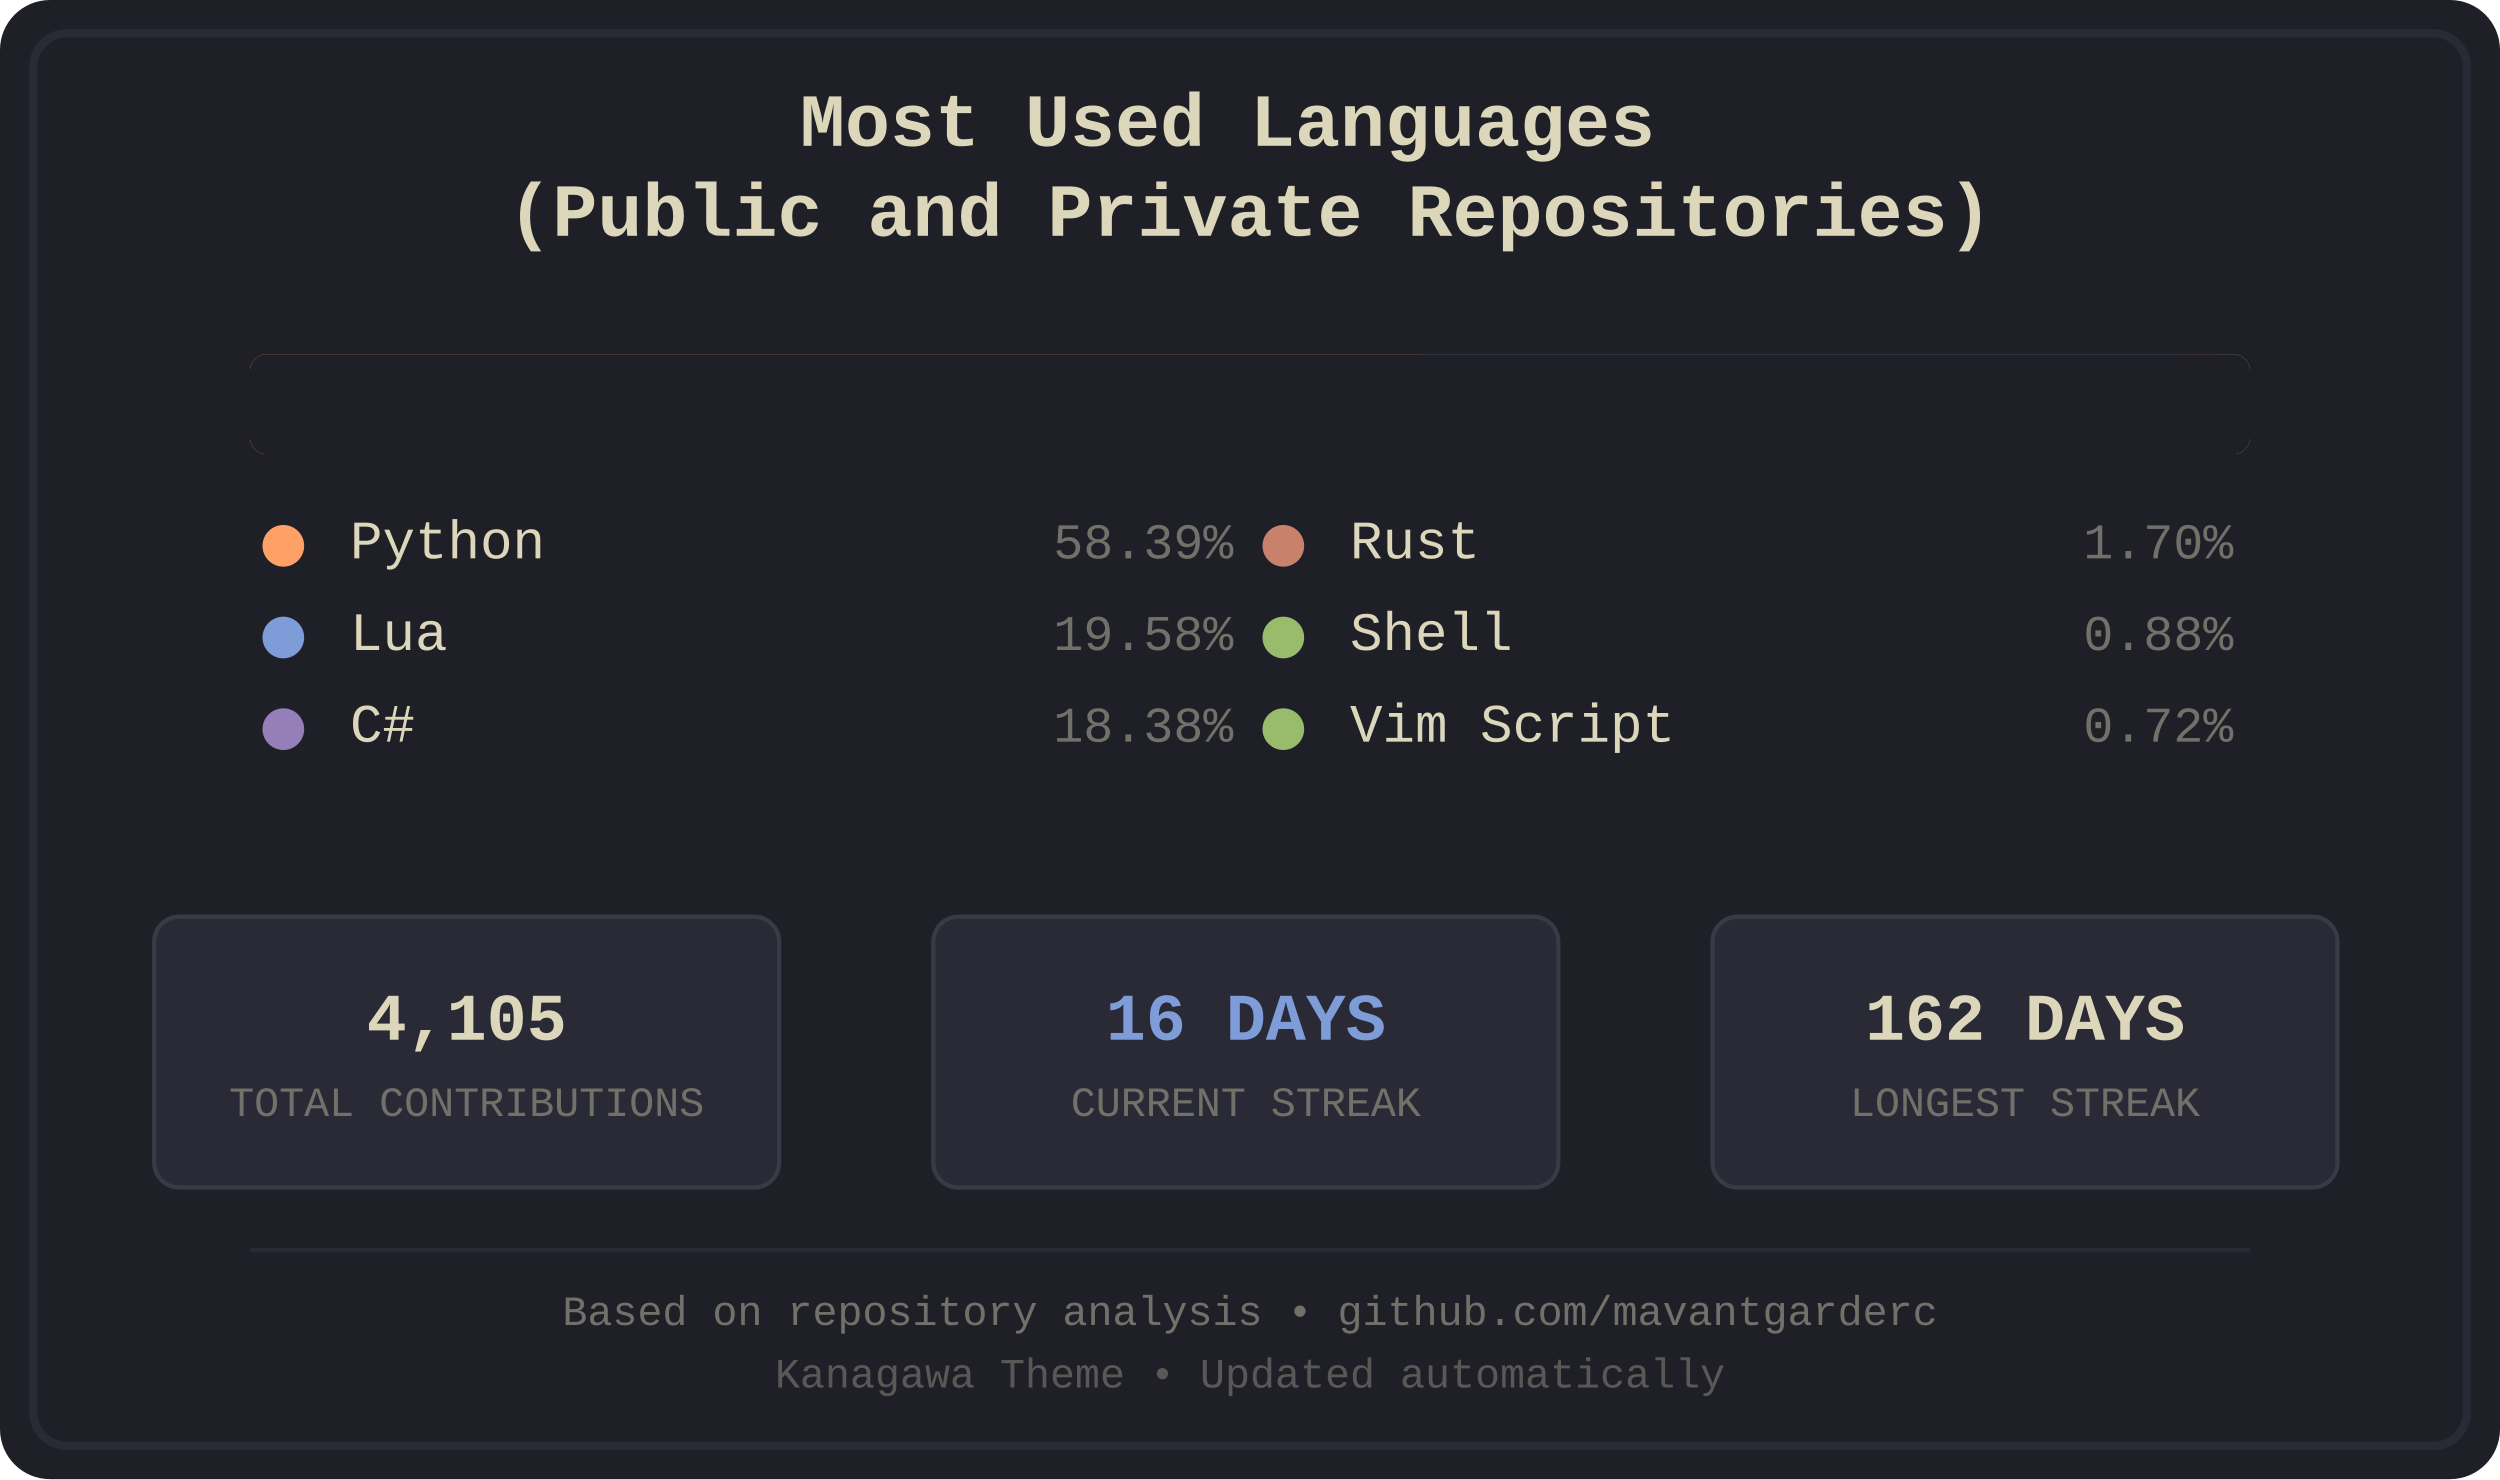
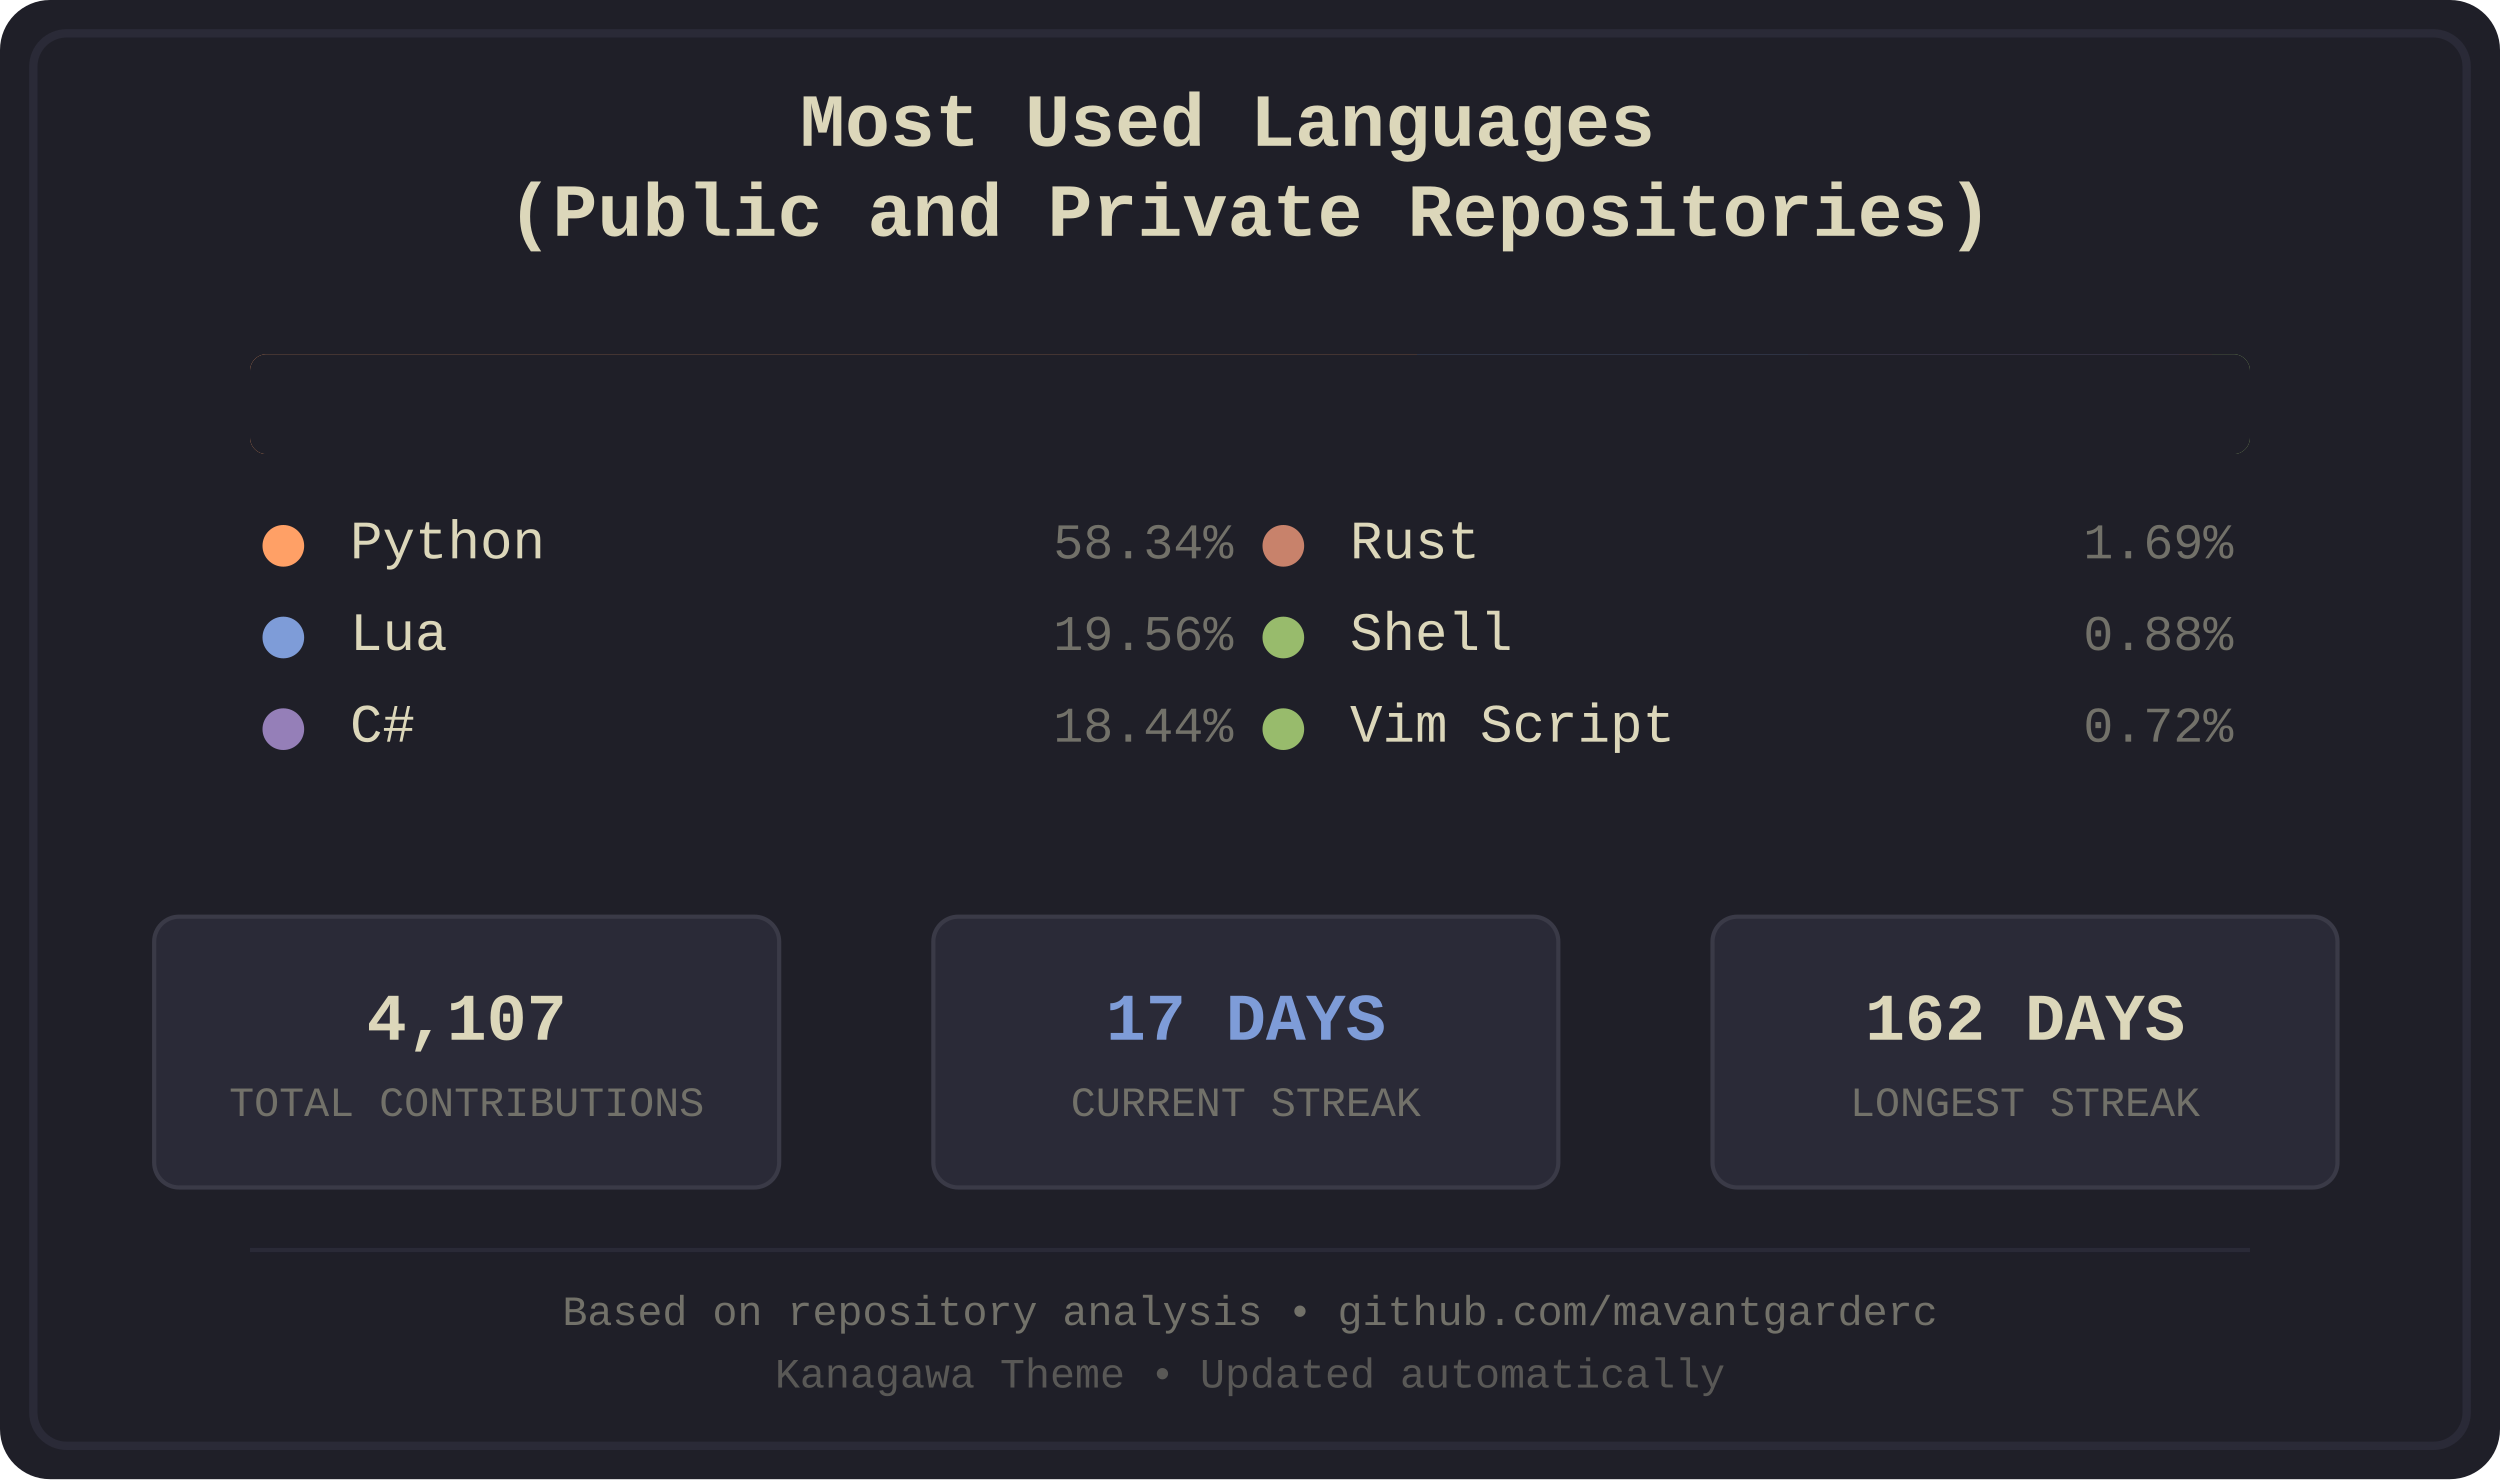
<svg xmlns="http://www.w3.org/2000/svg" width="600" height="355" viewBox="0 0 600 355">
  <defs>
    <style>
.bg-primary { fill: #1f1f28; }
.bg-secondary { fill: #16161d; }
.fg-primary { fill: #dcd7ba; }
.fg-secondary { fill: #727169; }
.border { stroke: #2a2a37; }
.font-title { font-family: 'Courier New', monospace; font-size: 18px; font-weight: bold; }
.font-lang { font-family: 'Courier New', monospace; font-size: 13px; }
.font-percent { font-family: 'Courier New', monospace; font-size: 12px; }
.font-footer { font-family: 'Courier New', monospace; font-size: 10px; }
.stat-box { fill: #2a2a37; stroke: #3a3a47; stroke-width: 1; rx: 6; ry: 6; }
.stat-value { font-family: 'Courier New', monospace; font-size: 16px; font-weight: bold; }
.stat-label { font-family: 'Courier New', monospace; font-size: 10px; }
.python { fill: #ffa066; }
.lua { fill: #7e9cd8; }
.csharp { fill: #957fb8; }
.rust { fill: #c8826b; }
.shell { fill: #98bb6c; }
.vimscript { fill: #98bb6c; }
</style>
    <clipPath id="barClip">
      <rect x="60" y="85" width="480" height="24" rx="4" ry="4" />
    </clipPath>
  </defs>
  <rect width="600" height="355" fill="#1f1f28" rx="12" />
  <rect x="8" y="8" width="584" height="339" fill="none" stroke="#2a2a37" stroke-width="2" rx="8" />
  <text x="300.0" y="35" text-anchor="middle" fill="#dcd7ba" class="font-title">
    <tspan x="300.0" dy="0">Most Used Languages</tspan>
    <tspan x="300.0" dy="1.2em">(Public and Private Repositories)</tspan>
  </text>
  <g id="language-bar" clip-path="url(#barClip)" shape-rendering="crispEdges">
-     <rect x="60" y="85" width="281" height="24" class="python" />
-     <rect x="341" y="85" width="94" height="24" class="lua" />
-     <rect x="435" y="85" width="89" height="24" class="csharp" />
-     <rect x="524" y="85" width="8" height="24" class="rust" />
-     <rect x="532" y="85" width="4" height="24" class="shell" />
+     <rect x="60" y="85" width="280" height="24" class="python" />
+     <rect x="340" y="85" width="94" height="24" class="lua" />
+     <rect x="434" y="85" width="89" height="24" class="csharp" />
+     <rect x="523" y="85" width="8" height="24" class="rust" />
+     <rect x="531" y="85" width="5" height="24" class="shell" />
    <rect x="536" y="85" width="4" height="24" class="vimscript" />
  </g>
  <rect x="60" y="85" width="480" height="24" fill="#1f1f28" rx="4">
    <animate attributeName="width" from="480" to="0" dur="1.2s" fill="freeze" />
  </rect>
  <g transform="translate(60.0, 134)">
    <circle cx="8" cy="-3" r="5" class="python" />
    <text x="24" y="0" class="fg-primary font-lang">Python</text>
-     <text x="236.0" y="0" class="fg-secondary font-percent" text-anchor="end">58.39%</text>
+     <text x="236.0" y="0" class="fg-secondary font-percent" text-anchor="end">58.34%</text>
  </g>
  <g transform="translate(60.0, 156)">
    <circle cx="8" cy="-3" r="5" class="lua" />
    <text x="24" y="0" class="fg-primary font-lang">Lua</text>
-     <text x="236.0" y="0" class="fg-secondary font-percent" text-anchor="end">19.58%</text>
+     <text x="236.0" y="0" class="fg-secondary font-percent" text-anchor="end">19.56%</text>
  </g>
  <g transform="translate(60.0, 178)">
    <circle cx="8" cy="-3" r="5" class="csharp" />
    <text x="24" y="0" class="fg-primary font-lang">C#</text>
-     <text x="236.0" y="0" class="fg-secondary font-percent" text-anchor="end">18.38%</text>
+     <text x="236.0" y="0" class="fg-secondary font-percent" text-anchor="end">18.44%</text>
  </g>
  <g transform="translate(300.0, 134)">
    <circle cx="8" cy="-3" r="5" class="rust" />
    <text x="24" y="0" class="fg-primary font-lang">Rust</text>
-     <text x="236.0" y="0" class="fg-secondary font-percent" text-anchor="end">1.70%</text>
+     <text x="236.0" y="0" class="fg-secondary font-percent" text-anchor="end">1.69%</text>
  </g>
  <g transform="translate(300.0, 156)">
    <circle cx="8" cy="-3" r="5" class="shell" />
    <text x="24" y="0" class="fg-primary font-lang">Shell</text>
    <text x="236.0" y="0" class="fg-secondary font-percent" text-anchor="end">0.88%</text>
  </g>
  <g transform="translate(300.0, 178)">
    <circle cx="8" cy="-3" r="5" class="vimscript" />
    <text x="24" y="0" class="fg-primary font-lang">Vim Script</text>
    <text x="236.0" y="0" class="fg-secondary font-percent" text-anchor="end">0.72%</text>
  </g>
  <rect x="37" y="220" width="150" height="65" class="stat-box" />
-   <text x="112.0" y="245" text-anchor="middle" dominant-baseline="middle" fill="#dcd7ba" class="stat-value">4,105</text>
+   <text x="112.0" y="245" text-anchor="middle" dominant-baseline="middle" fill="#dcd7ba" class="stat-value">4,107</text>
  <text x="112.0" y="265" text-anchor="middle" dominant-baseline="middle" fill="#727169" class="stat-label">TOTAL CONTRIBUTIONS</text>
  <rect x="224" y="220" width="150" height="65" class="stat-box" />
-   <text x="299.0" y="245" text-anchor="middle" dominant-baseline="middle" fill="#7e9cd8" class="stat-value">16 DAYS</text>
+   <text x="299.0" y="245" text-anchor="middle" dominant-baseline="middle" fill="#7e9cd8" class="stat-value">17 DAYS</text>
  <text x="299.0" y="265" text-anchor="middle" dominant-baseline="middle" fill="#727169" class="stat-label">CURRENT STREAK</text>
  <rect x="411" y="220" width="150" height="65" class="stat-box" />
  <text x="486.0" y="245" text-anchor="middle" dominant-baseline="middle" fill="#dcd7ba" class="stat-value">162 DAYS</text>
  <text x="486.0" y="265" text-anchor="middle" dominant-baseline="middle" fill="#727169" class="stat-label">LONGEST STREAK</text>
  <line x1="60" y1="300" x2="540" y2="300" stroke="#2a2a37" stroke-width="1" />
  <text x="300.0" y="318" text-anchor="middle" class="fg-secondary font-footer">Based on repository analysis • github.com/mavantgarderc</text>
  <text x="300.0" y="333" text-anchor="middle" class="fg-secondary font-footer" opacity="0.7">Kanagawa Theme • Updated automatically</text>
</svg>
